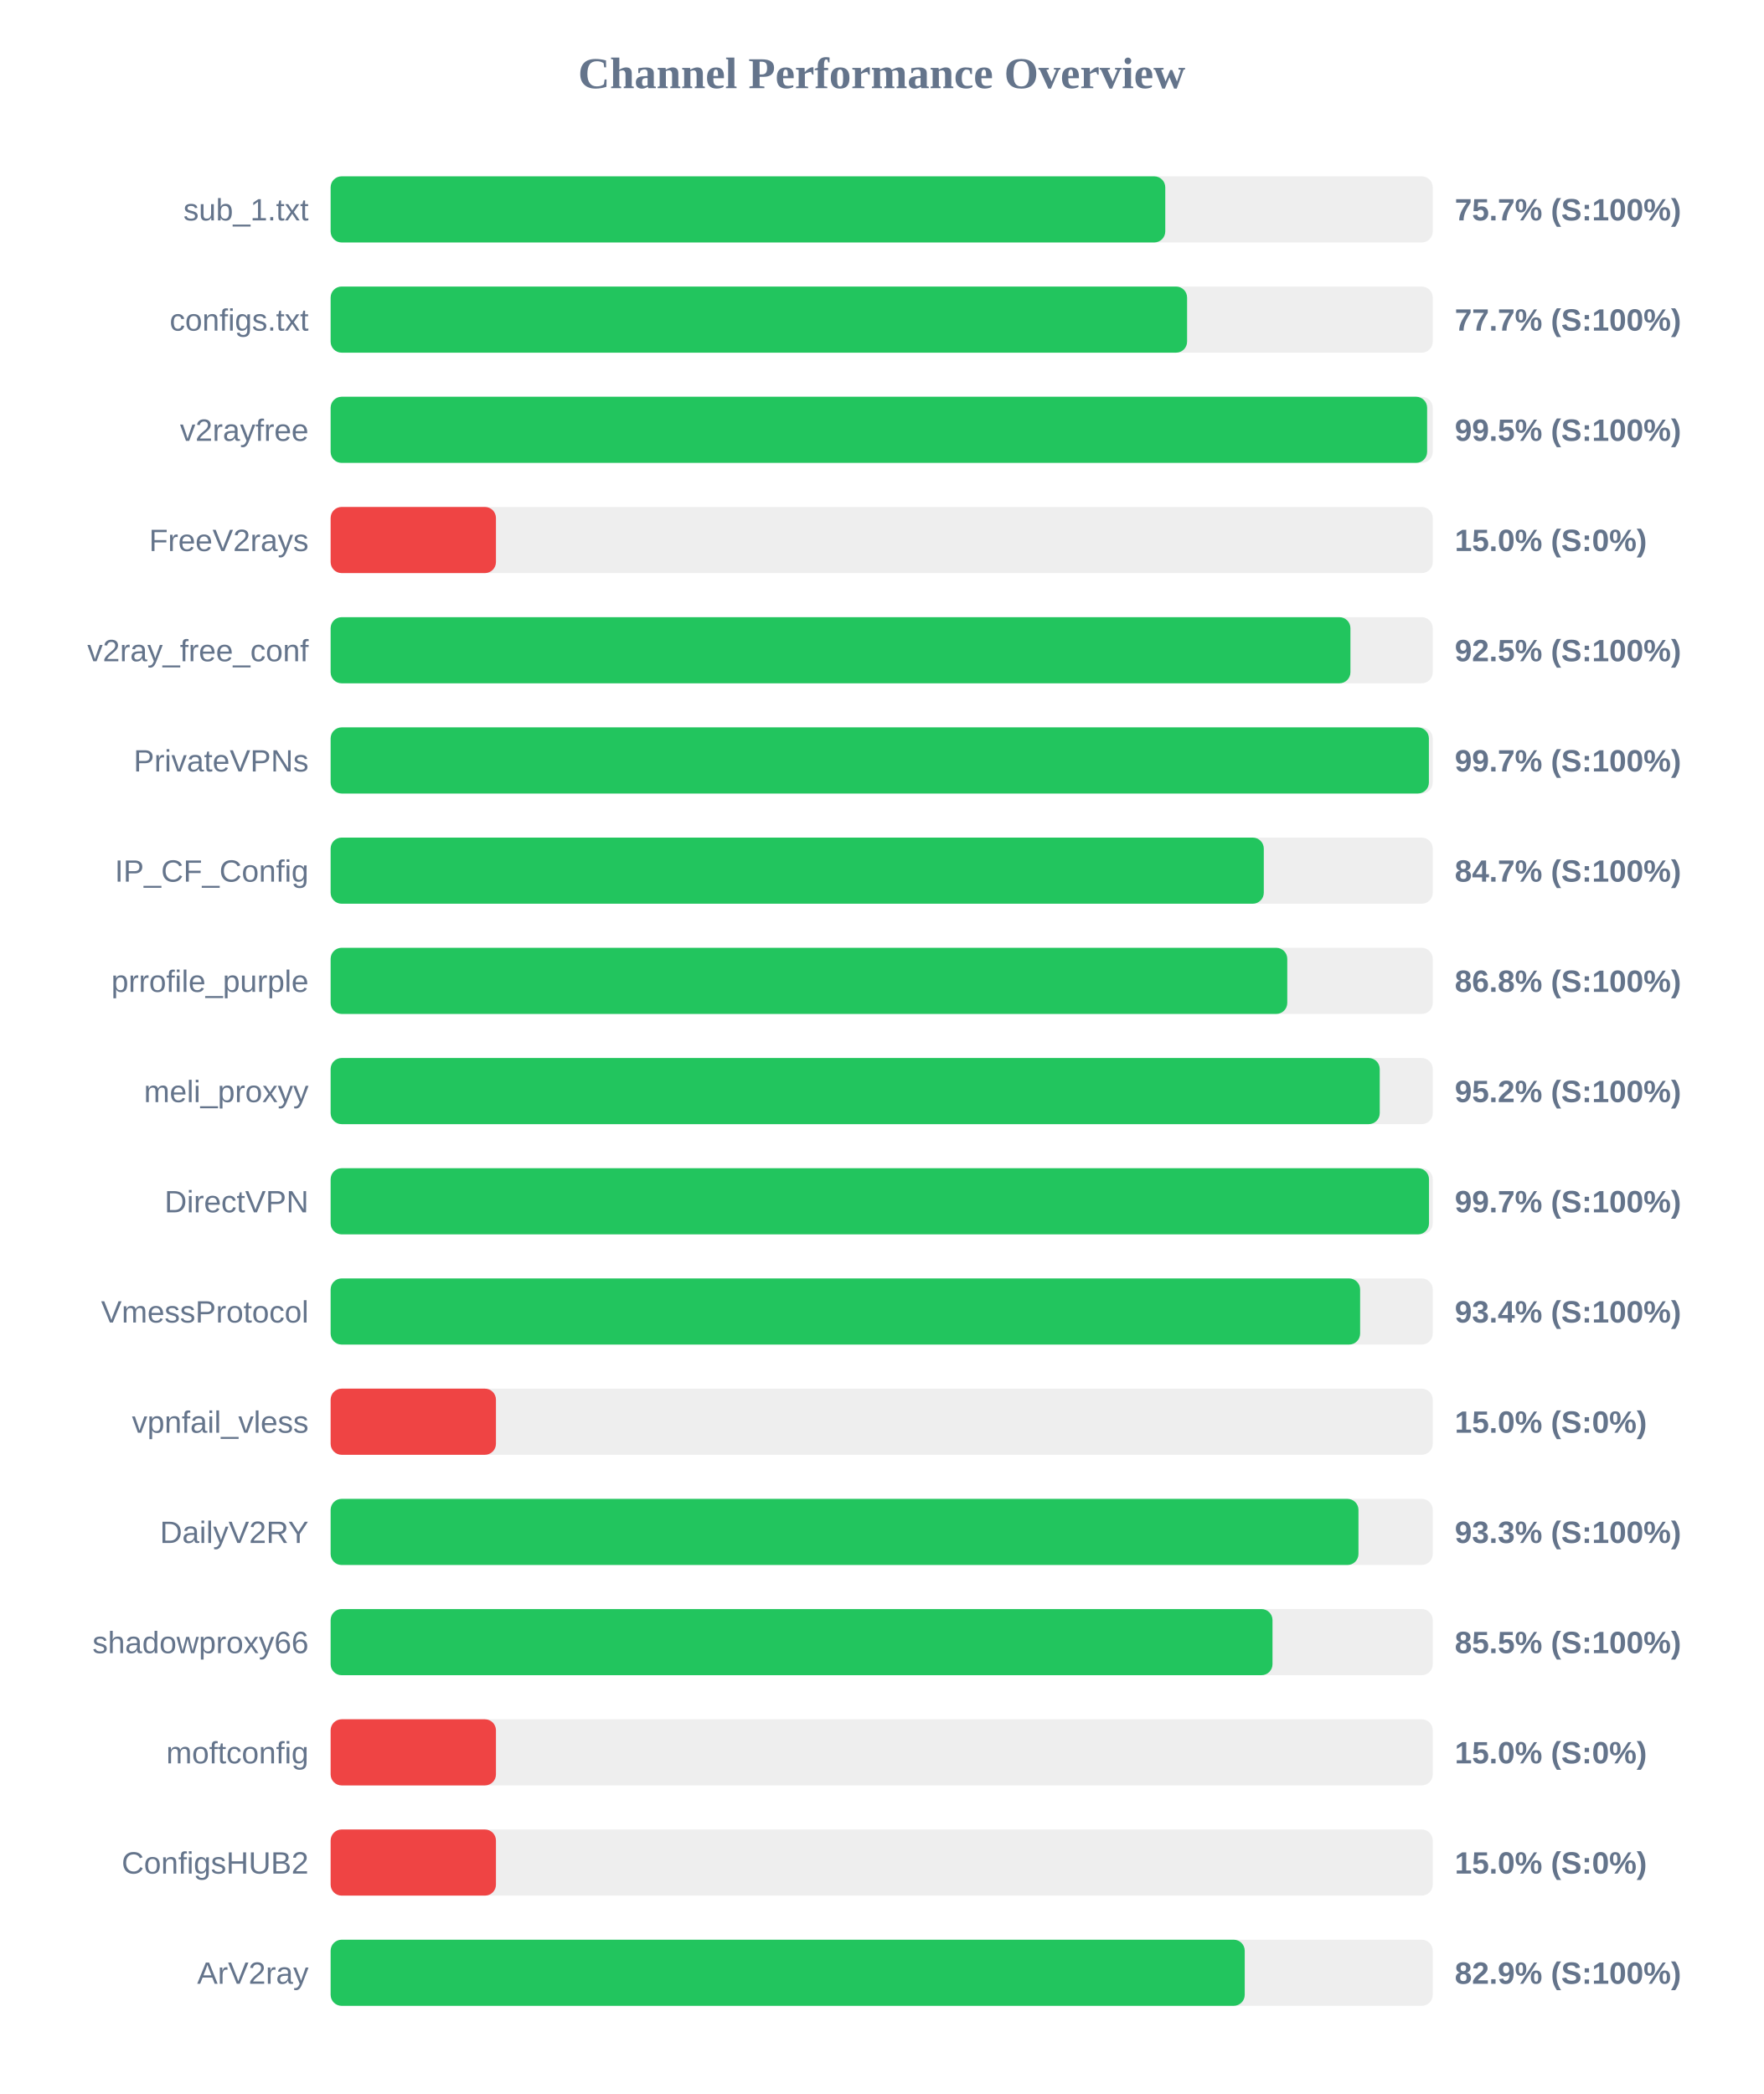
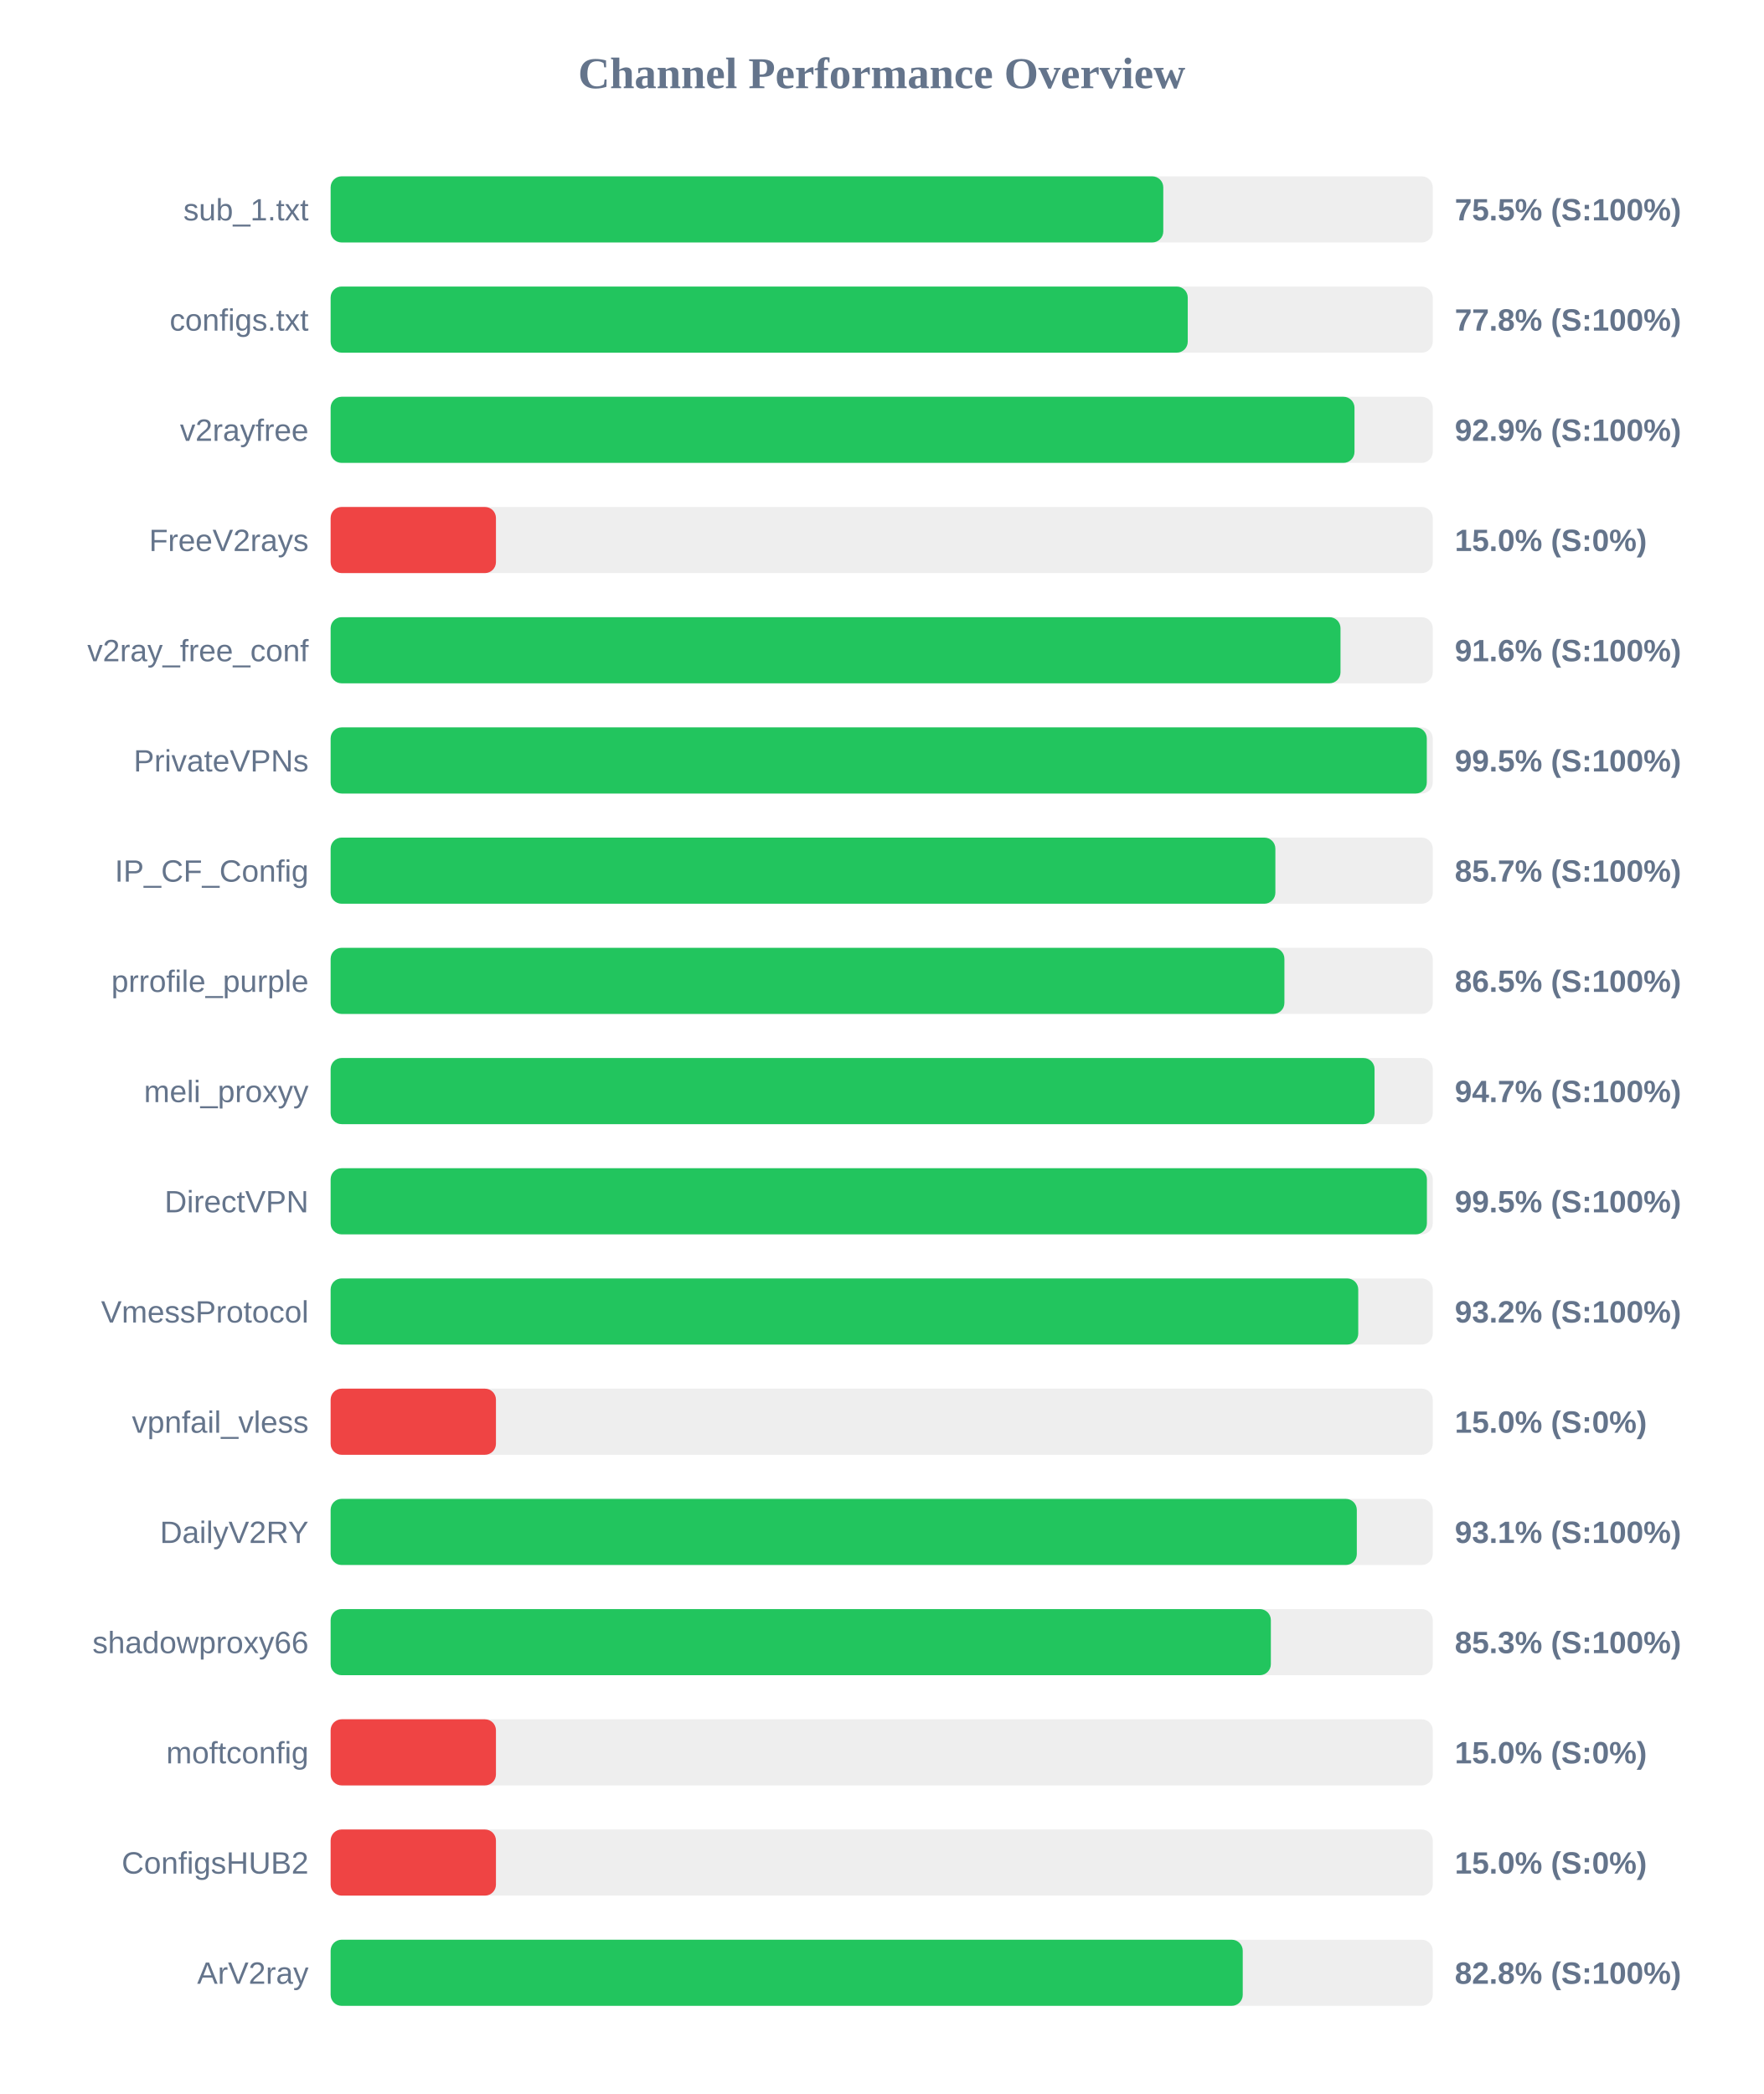
<svg xmlns="http://www.w3.org/2000/svg" width="800" height="950" version="1.1">
  <style>
        .row { font: 14px Arial; fill: #64748b; }
        .score { font: bold 14px Arial; fill: #64748b; }
    </style>
  <text x="400" y="40" text-anchor="middle" font-size="20px" font-weight="bold" fill="#64748b">Channel Performance Overview</text>
  <rect x="150" y="80" width="500" height="30" fill="#eee" rx="5" />
-   <rect x="150" y="80" width="378.65" height="30" fill="#22c55e" rx="5" />
+   <rect x="150" y="80" width="377.75" height="30" fill="#22c55e" rx="5" />
  <text x="140" y="100" text-anchor="end" class="row">sub_1.txt</text>
-   <text x="660" y="100" text-anchor="start" class="score">75.7% (S:100%)</text>
+   <text x="660" y="100" text-anchor="start" class="score">75.5% (S:100%)</text>
  <rect x="150" y="130" width="500" height="30" fill="#eee" rx="5" />
-   <rect x="150" y="130" width="388.55" height="30" fill="#22c55e" rx="5" />
+   <rect x="150" y="130" width="388.85" height="30" fill="#22c55e" rx="5" />
  <text x="140" y="150" text-anchor="end" class="row">configs.txt</text>
-   <text x="660" y="150" text-anchor="start" class="score">77.7% (S:100%)</text>
+   <text x="660" y="150" text-anchor="start" class="score">77.8% (S:100%)</text>
  <rect x="150" y="180" width="500" height="30" fill="#eee" rx="5" />
-   <rect x="150" y="180" width="497.45" height="30" fill="#22c55e" rx="5" />
+   <rect x="150" y="180" width="464.5" height="30" fill="#22c55e" rx="5" />
  <text x="140" y="200" text-anchor="end" class="row">v2rayfree</text>
-   <text x="660" y="200" text-anchor="start" class="score">99.5% (S:100%)</text>
+   <text x="660" y="200" text-anchor="start" class="score">92.9% (S:100%)</text>
  <rect x="150" y="230" width="500" height="30" fill="#eee" rx="5" />
  <rect x="150" y="230" width="75.0" height="30" fill="#ef4444" rx="5" />
  <text x="140" y="250" text-anchor="end" class="row">FreeV2rays</text>
  <text x="660" y="250" text-anchor="start" class="score">15.0% (S:0%)</text>
  <rect x="150" y="280" width="500" height="30" fill="#eee" rx="5" />
-   <rect x="150" y="280" width="462.65" height="30" fill="#22c55e" rx="5" />
+   <rect x="150" y="280" width="458.15" height="30" fill="#22c55e" rx="5" />
  <text x="140" y="300" text-anchor="end" class="row">v2ray_free_conf</text>
-   <text x="660" y="300" text-anchor="start" class="score">92.5% (S:100%)</text>
+   <text x="660" y="300" text-anchor="start" class="score">91.6% (S:100%)</text>
  <rect x="150" y="330" width="500" height="30" fill="#eee" rx="5" />
-   <rect x="150" y="330" width="498.25" height="30" fill="#22c55e" rx="5" />
+   <rect x="150" y="330" width="497.3" height="30" fill="#22c55e" rx="5" />
  <text x="140" y="350" text-anchor="end" class="row">PrivateVPNs</text>
-   <text x="660" y="350" text-anchor="start" class="score">99.7% (S:100%)</text>
+   <text x="660" y="350" text-anchor="start" class="score">99.5% (S:100%)</text>
  <rect x="150" y="380" width="500" height="30" fill="#eee" rx="5" />
-   <rect x="150" y="380" width="423.35" height="30" fill="#22c55e" rx="5" />
+   <rect x="150" y="380" width="428.6" height="30" fill="#22c55e" rx="5" />
  <text x="140" y="400" text-anchor="end" class="row">IP_CF_Config</text>
-   <text x="660" y="400" text-anchor="start" class="score">84.7% (S:100%)</text>
+   <text x="660" y="400" text-anchor="start" class="score">85.7% (S:100%)</text>
  <rect x="150" y="430" width="500" height="30" fill="#eee" rx="5" />
-   <rect x="150" y="430" width="434.0" height="30" fill="#22c55e" rx="5" />
+   <rect x="150" y="430" width="432.7" height="30" fill="#22c55e" rx="5" />
  <text x="140" y="450" text-anchor="end" class="row">prrofile_purple</text>
-   <text x="660" y="450" text-anchor="start" class="score">86.8% (S:100%)</text>
+   <text x="660" y="450" text-anchor="start" class="score">86.5% (S:100%)</text>
  <rect x="150" y="480" width="500" height="30" fill="#eee" rx="5" />
-   <rect x="150" y="480" width="475.95" height="30" fill="#22c55e" rx="5" />
+   <rect x="150" y="480" width="473.6" height="30" fill="#22c55e" rx="5" />
  <text x="140" y="500" text-anchor="end" class="row">meli_proxyy</text>
-   <text x="660" y="500" text-anchor="start" class="score">95.2% (S:100%)</text>
+   <text x="660" y="500" text-anchor="start" class="score">94.7% (S:100%)</text>
  <rect x="150" y="530" width="500" height="30" fill="#eee" rx="5" />
-   <rect x="150" y="530" width="498.3" height="30" fill="#22c55e" rx="5" />
+   <rect x="150" y="530" width="497.35" height="30" fill="#22c55e" rx="5" />
  <text x="140" y="550" text-anchor="end" class="row">DirectVPN</text>
-   <text x="660" y="550" text-anchor="start" class="score">99.7% (S:100%)</text>
+   <text x="660" y="550" text-anchor="start" class="score">99.5% (S:100%)</text>
  <rect x="150" y="580" width="500" height="30" fill="#eee" rx="5" />
-   <rect x="150" y="580" width="467.05" height="30" fill="#22c55e" rx="5" />
+   <rect x="150" y="580" width="466.2" height="30" fill="#22c55e" rx="5" />
  <text x="140" y="600" text-anchor="end" class="row">VmessProtocol</text>
-   <text x="660" y="600" text-anchor="start" class="score">93.4% (S:100%)</text>
+   <text x="660" y="600" text-anchor="start" class="score">93.2% (S:100%)</text>
  <rect x="150" y="630" width="500" height="30" fill="#eee" rx="5" />
  <rect x="150" y="630" width="75.0" height="30" fill="#ef4444" rx="5" />
  <text x="140" y="650" text-anchor="end" class="row">vpnfail_vless</text>
  <text x="660" y="650" text-anchor="start" class="score">15.0% (S:0%)</text>
  <rect x="150" y="680" width="500" height="30" fill="#eee" rx="5" />
-   <rect x="150" y="680" width="466.3" height="30" fill="#22c55e" rx="5" />
+   <rect x="150" y="680" width="465.55" height="30" fill="#22c55e" rx="5" />
  <text x="140" y="700" text-anchor="end" class="row">DailyV2RY</text>
-   <text x="660" y="700" text-anchor="start" class="score">93.3% (S:100%)</text>
+   <text x="660" y="700" text-anchor="start" class="score">93.1% (S:100%)</text>
  <rect x="150" y="730" width="500" height="30" fill="#eee" rx="5" />
-   <rect x="150" y="730" width="427.3" height="30" fill="#22c55e" rx="5" />
+   <rect x="150" y="730" width="426.55" height="30" fill="#22c55e" rx="5" />
  <text x="140" y="750" text-anchor="end" class="row">shadowproxy66</text>
-   <text x="660" y="750" text-anchor="start" class="score">85.5% (S:100%)</text>
+   <text x="660" y="750" text-anchor="start" class="score">85.3% (S:100%)</text>
  <rect x="150" y="780" width="500" height="30" fill="#eee" rx="5" />
  <rect x="150" y="780" width="75.0" height="30" fill="#ef4444" rx="5" />
  <text x="140" y="800" text-anchor="end" class="row">moftconfig</text>
  <text x="660" y="800" text-anchor="start" class="score">15.0% (S:0%)</text>
  <rect x="150" y="830" width="500" height="30" fill="#eee" rx="5" />
  <rect x="150" y="830" width="75.0" height="30" fill="#ef4444" rx="5" />
  <text x="140" y="850" text-anchor="end" class="row">ConfigsHUB2</text>
  <text x="660" y="850" text-anchor="start" class="score">15.0% (S:0%)</text>
  <rect x="150" y="880" width="500" height="30" fill="#eee" rx="5" />
-   <rect x="150" y="880" width="414.7" height="30" fill="#22c55e" rx="5" />
+   <rect x="150" y="880" width="413.8" height="30" fill="#22c55e" rx="5" />
  <text x="140" y="900" text-anchor="end" class="row">ArV2ray</text>
-   <text x="660" y="900" text-anchor="start" class="score">82.9% (S:100%)</text>
+   <text x="660" y="900" text-anchor="start" class="score">82.8% (S:100%)</text>
</svg>
